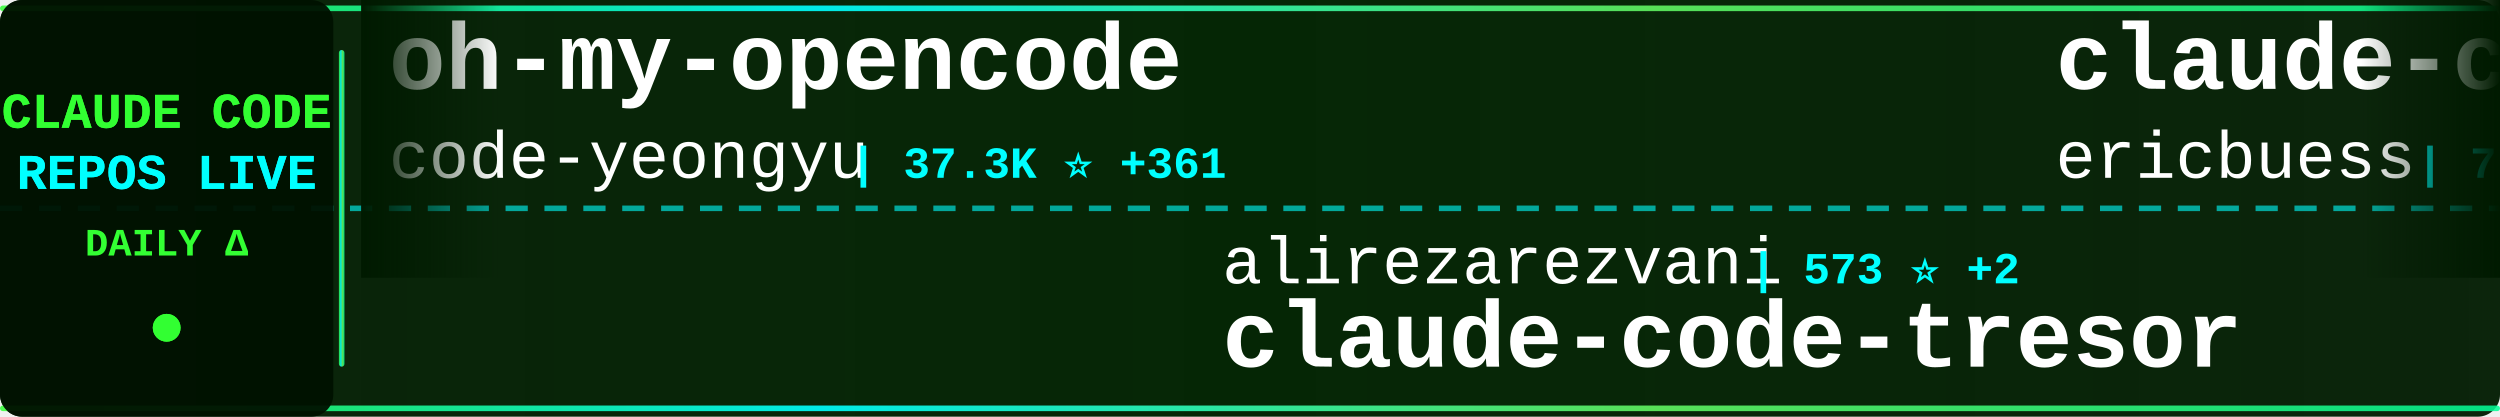
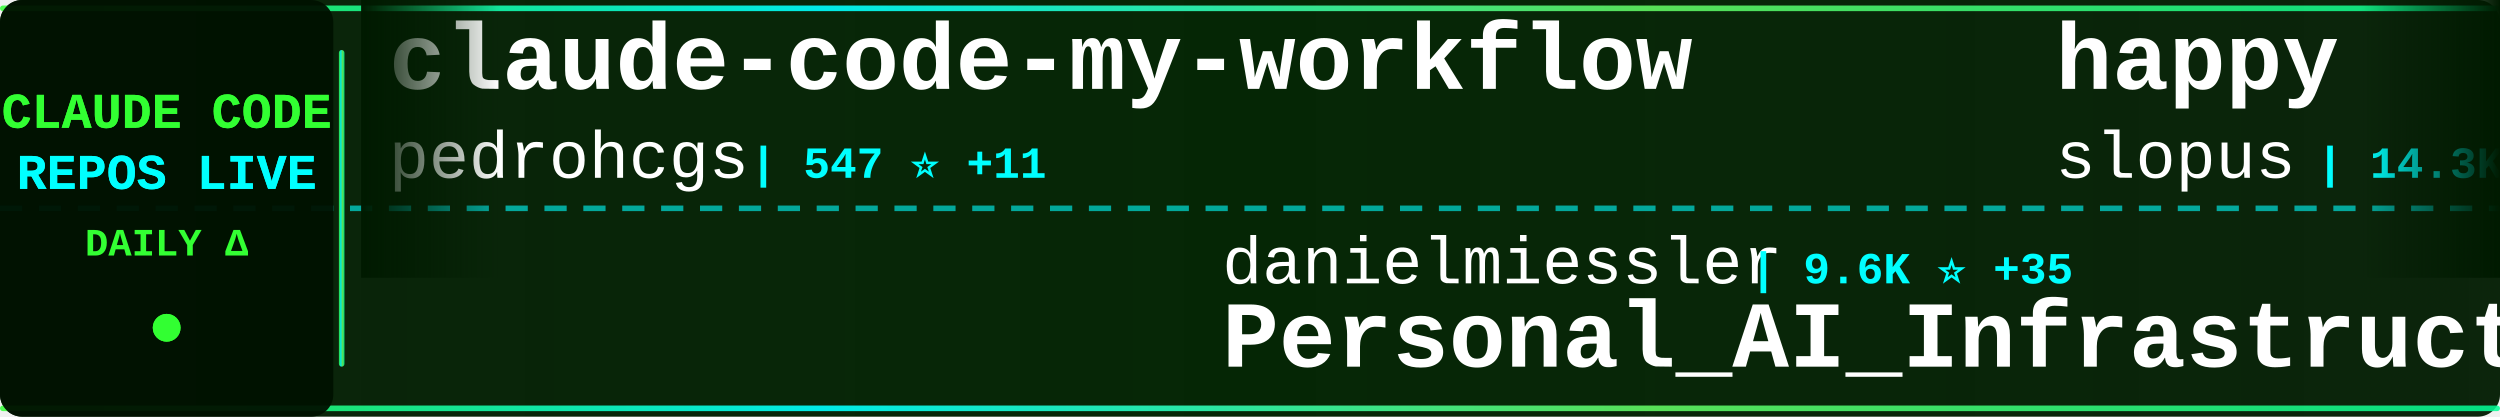
<svg xmlns="http://www.w3.org/2000/svg" width="900" height="150">
  <defs>
    <linearGradient id="tickerBg" x1="0%" y1="0%" x2="100%" y2="0%">
      <stop offset="0%" style="stop-color:#001a00;stop-opacity:0.95" />
      <stop offset="50%" style="stop-color:#002200;stop-opacity:0.98" />
      <stop offset="100%" style="stop-color:#001a00;stop-opacity:0.95" />
    </linearGradient>
    <linearGradient id="borderGrad" x1="0%" y1="0%" x2="100%" y2="0%">
      <stop offset="0%" style="stop-color:#33ff33;stop-opacity:0.85">
        <animate attributeName="stop-opacity" values="0.85;1;0.85" dur="2s" repeatCount="indefinite" />
      </stop>
      <stop offset="33%" style="stop-color:#00ffff;stop-opacity:0.9">
        <animate attributeName="stop-opacity" values="0.9;1;0.9" dur="2.2s" repeatCount="indefinite" />
      </stop>
      <stop offset="66%" style="stop-color:#66ff66;stop-opacity:0.85">
        <animate attributeName="stop-opacity" values="0.85;1;0.85" dur="1.8s" repeatCount="indefinite" />
      </stop>
      <stop offset="100%" style="stop-color:#00ff99;stop-opacity:0.85">
        <animate attributeName="stop-opacity" values="0.85;1;0.85" dur="2s" repeatCount="indefinite" />
      </stop>
    </linearGradient>
    <filter id="textGlow">
      <feGaussianBlur stdDeviation="0.1" result="coloredBlur" />
      <feMerge>
        <feMergeNode in="coloredBlur" />
        <feMergeNode in="SourceGraphic" />
      </feMerge>
    </filter>
    <filter id="metricGlow">
      <feGaussianBlur stdDeviation="0.2" result="coloredBlur" />
      <feMerge>
        <feMergeNode in="coloredBlur" />
        <feMergeNode in="SourceGraphic" />
      </feMerge>
    </filter>
    <linearGradient id="leftFade" x1="0%" y1="0%" x2="100%" y2="0%">
      <stop offset="0%" style="stop-color:#001a00;stop-opacity:1" />
      <stop offset="100%" style="stop-color:#001a00;stop-opacity:0" />
    </linearGradient>
    <linearGradient id="rightFade" x1="0%" y1="0%" x2="100%" y2="0%">
      <stop offset="0%" style="stop-color:#001a00;stop-opacity:0" />
      <stop offset="100%" style="stop-color:#001a00;stop-opacity:1" />
    </linearGradient>
  </defs>
  <rect width="900" height="150" fill="url(#tickerBg)" rx="8" />
  <rect x="0" y="2" width="900" height="2" fill="url(#borderGrad)" rx="1" />
  <rect x="0" y="146" width="900" height="2" fill="url(#borderGrad)" rx="1" />
  <line x1="0" y1="75" x2="900" y2="75" stroke="#00ffff" stroke-width="2" stroke-dasharray="8 6" opacity="0.6" />
  <rect x="0" y="0" width="120" height="150" fill="#001100" opacity="0.95" rx="8" />
  <text x="60" y="46" font-family="'Courier New', monospace" font-size="18" font-weight="bold" fill="#33ff33" text-anchor="middle" filter="url(#textGlow)">
    CLAUDE CODE
  </text>
  <text x="60" y="68" font-family="'Courier New', monospace" font-size="18" font-weight="bold" fill="#00ffff" text-anchor="middle" filter="url(#textGlow)">
    REPOS LIVE
  </text>
  <text x="60" y="92" font-family="'Courier New', monospace" font-size="14" font-weight="bold" fill="#33ff33" text-anchor="middle">
    DAILY Δ
  </text>
  <circle cx="60" cy="118" r="5" fill="#33ff33" filter="url(#metricGlow)">
    <animate attributeName="r" values="4;6;4" dur="1.5s" repeatCount="indefinite" />
    <animate attributeName="opacity" values="0.6;1;0.6" dur="1.5s" repeatCount="indefinite" />
  </circle>
  <rect x="122" y="18" width="2" height="114" fill="url(#borderGrad)" rx="1" />
  <clipPath id="tickerClip">
    <rect x="130" y="0" width="770" height="150" />
  </clipPath>
  <g clip-path="url(#tickerClip)">
    <g id="tickerItems">
      <animateTransform attributeName="transform" attributeType="XML" type="translate" from="0 0" to="-3000 0" dur="54s" repeatCount="indefinite" />
      <g transform="translate(0, 0)">
-         <text x="140" y="32" font-family="'Courier New', monospace" font-size="34" font-weight="bold" fill="#ffffff">oh-my-opencode</text>
-         <text x="140" y="64" font-family="'Courier New', monospace" font-size="24" font-weight="normal" fill="#ffffff" opacity="1.0">code-yeongyu</text>
-         <text x="306" y="64" font-family="'Courier New', monospace" font-size="16" font-weight="bold" fill="#00ffff"> | 37.3K ⭐ +361</text>
+         <text x="140" y="32" font-family="'Courier New', monospace" font-size="34" font-weight="bold" fill="#ffffff">claude-code-my-workflow</text>
+         <text x="140" y="64" font-family="'Courier New', monospace" font-size="24" font-weight="normal" fill="#ffffff" opacity="1.0">pedrohcgs</text>
+         <text x="270" y="64" font-family="'Courier New', monospace" font-size="16" font-weight="bold" fill="#00ffff"> | 547 ⭐ +11</text>
      </g>
      <g transform="translate(300, 0)">
-         <text x="140" y="102" font-family="'Courier New', monospace" font-size="24" font-weight="normal" fill="#ffffff" opacity="1.0">alirezarezvani</text>
-         <text x="330" y="102" font-family="'Courier New', monospace" font-size="16" font-weight="bold" fill="#00ffff"> | 573 ⭐ +2</text>
-         <text x="140" y="132" font-family="'Courier New', monospace" font-size="34" font-weight="bold" fill="#ffffff">claude-code-tresor</text>
+         <text x="140" y="102" font-family="'Courier New', monospace" font-size="24" font-weight="normal" fill="#ffffff" opacity="1.0">danielmiessler</text>
+         <text x="330" y="102" font-family="'Courier New', monospace" font-size="16" font-weight="bold" fill="#00ffff"> | 9.6K ⭐ +35</text>
+         <text x="140" y="132" font-family="'Courier New', monospace" font-size="34" font-weight="bold" fill="#ffffff">Personal_AI_Infrastructu...</text>
      </g>
      <g transform="translate(600, 0)">
-         <text x="140" y="32" font-family="'Courier New', monospace" font-size="34" font-weight="bold" fill="#ffffff">claude-code-docs</text>
-         <text x="140" y="64" font-family="'Courier New', monospace" font-size="24" font-weight="normal" fill="#ffffff" opacity="1.0">ericbuess</text>
-         <text x="270" y="64" font-family="'Courier New', monospace" font-size="16" font-weight="bold" fill="#00ffff"> | 718 ⭐ +2</text>
+         <text x="140" y="32" font-family="'Courier New', monospace" font-size="34" font-weight="bold" fill="#ffffff">happy</text>
+         <text x="140" y="64" font-family="'Courier New', monospace" font-size="24" font-weight="normal" fill="#ffffff" opacity="1.0">slopus</text>
+         <text x="234" y="64" font-family="'Courier New', monospace" font-size="16" font-weight="bold" fill="#00ffff"> | 14.3K ⭐ +91</text>
      </g>
      <g transform="translate(900, 0)">
-         <text x="140" y="102" font-family="'Courier New', monospace" font-size="24" font-weight="normal" fill="#ffffff" opacity="1.0">https-deeplearning-ai</text>
-         <text x="414" y="102" font-family="'Courier New', monospace" font-size="16" font-weight="bold" fill="#00ffff"> | 440 ⭐ +3</text>
-         <text x="140" y="132" font-family="'Courier New', monospace" font-size="34" font-weight="bold" fill="#ffffff">sc-claude-code-files</text>
+         <text x="140" y="102" font-family="'Courier New', monospace" font-size="24" font-weight="normal" fill="#ffffff" opacity="1.0">darcyegb</text>
+         <text x="258" y="102" font-family="'Courier New', monospace" font-size="16" font-weight="bold" fill="#00ffff"> | 577 ⭐ +1</text>
+         <text x="140" y="132" font-family="'Courier New', monospace" font-size="34" font-weight="bold" fill="#ffffff">ClaudeCodeAgents</text>
      </g>
      <g transform="translate(1200, 0)">
-         <text x="140" y="32" font-family="'Courier New', monospace" font-size="34" font-weight="bold" fill="#ffffff">Claude-Code</text>
-         <text x="140" y="64" font-family="'Courier New', monospace" font-size="24" font-weight="normal" fill="#ffffff" opacity="1.0">lyconear</text>
-         <text x="258" y="64" font-family="'Courier New', monospace" font-size="16" font-weight="bold" fill="#00ffff"> | 4 ⭐</text>
+         <text x="140" y="32" font-family="'Courier New', monospace" font-size="34" font-weight="bold" fill="#ffffff">Claude-Code-Development-...</text>
+         <text x="140" y="64" font-family="'Courier New', monospace" font-size="24" font-weight="normal" fill="#ffffff" opacity="1.0">peterkrueck</text>
+         <text x="294" y="64" font-family="'Courier New', monospace" font-size="16" font-weight="bold" fill="#00ffff"> | 1.3K ⭐ +1</text>
      </g>
      <g transform="translate(1500, 0)">
-         <text x="140" y="102" font-family="'Courier New', monospace" font-size="24" font-weight="normal" fill="#ffffff" opacity="1.0">eyaltoledano</text>
-         <text x="306" y="102" font-family="'Courier New', monospace" font-size="16" font-weight="bold" fill="#00ffff"> | 25.8K ⭐ +24</text>
-         <text x="140" y="132" font-family="'Courier New', monospace" font-size="34" font-weight="bold" fill="#ffffff">claude-task-master</text>
+         <text x="140" y="102" font-family="'Courier New', monospace" font-size="24" font-weight="normal" fill="#ffffff" opacity="1.0">nishimoto265</text>
+         <text x="306" y="102" font-family="'Courier New', monospace" font-size="16" font-weight="bold" fill="#00ffff"> | 493 ⭐</text>
+         <text x="140" y="132" font-family="'Courier New', monospace" font-size="34" font-weight="bold" fill="#ffffff">Claude-Code-Communicatio...</text>
      </g>
      <g transform="translate(1800, 0)">
+         <text x="140" y="32" font-family="'Courier New', monospace" font-size="34" font-weight="bold" fill="#ffffff">get-shit-done</text>
+         <text x="140" y="64" font-family="'Courier New', monospace" font-size="24" font-weight="normal" fill="#ffffff" opacity="1.0">gsd-build</text>
+         <text x="270" y="64" font-family="'Courier New', monospace" font-size="16" font-weight="bold" fill="#00ffff"> | 25.1K ⭐ +454</text>
+       </g>
+       <g transform="translate(2100, 0)">
+         <text x="140" y="102" font-family="'Courier New', monospace" font-size="24" font-weight="normal" fill="#ffffff" opacity="1.0">davila7</text>
+         <text x="246" y="102" font-family="'Courier New', monospace" font-size="16" font-weight="bold" fill="#00ffff"> | 22.2K ⭐ +97</text>
+         <text x="140" y="132" font-family="'Courier New', monospace" font-size="34" font-weight="bold" fill="#ffffff">claude-code-templates</text>
+       </g>
+       <g transform="translate(2400, 0)">
+         <text x="140" y="32" font-family="'Courier New', monospace" font-size="34" font-weight="bold" fill="#ffffff">claude_code_bridge</text>
+         <text x="140" y="64" font-family="'Courier New', monospace" font-size="24" font-weight="normal" fill="#ffffff" opacity="1.0">bfly123</text>
+         <text x="246" y="64" font-family="'Courier New', monospace" font-size="16" font-weight="bold" fill="#00ffff"> | 1.4K ⭐ +20</text>
+       </g>
+       <g transform="translate(2700, 0)">
+         <text x="140" y="102" font-family="'Courier New', monospace" font-size="24" font-weight="normal" fill="#ffffff" opacity="1.0">OneRedOak</text>
+         <text x="270" y="102" font-family="'Courier New', monospace" font-size="16" font-weight="bold" fill="#00ffff"> | 3.7K ⭐ +1</text>
+         <text x="140" y="132" font-family="'Courier New', monospace" font-size="34" font-weight="bold" fill="#ffffff">claude-code-workflows</text>
+       </g>
+       <g transform="translate(3000, 0)">
+         <text x="140" y="32" font-family="'Courier New', monospace" font-size="34" font-weight="bold" fill="#ffffff">claude-code-my-workflow</text>
+         <text x="140" y="64" font-family="'Courier New', monospace" font-size="24" font-weight="normal" fill="#ffffff" opacity="1.0">pedrohcgs</text>
+         <text x="270" y="64" font-family="'Courier New', monospace" font-size="16" font-weight="bold" fill="#00ffff"> | 547 ⭐ +11</text>
+       </g>
+       <g transform="translate(3300, 0)">
+         <text x="140" y="102" font-family="'Courier New', monospace" font-size="24" font-weight="normal" fill="#ffffff" opacity="1.0">danielmiessler</text>
+         <text x="330" y="102" font-family="'Courier New', monospace" font-size="16" font-weight="bold" fill="#00ffff"> | 9.6K ⭐ +35</text>
+         <text x="140" y="132" font-family="'Courier New', monospace" font-size="34" font-weight="bold" fill="#ffffff">Personal_AI_Infrastructu...</text>
+       </g>
+       <g transform="translate(3600, 0)">
        <text x="140" y="32" font-family="'Courier New', monospace" font-size="34" font-weight="bold" fill="#ffffff">happy</text>
        <text x="140" y="64" font-family="'Courier New', monospace" font-size="24" font-weight="normal" fill="#ffffff" opacity="1.0">slopus</text>
-         <text x="234" y="64" font-family="'Courier New', monospace" font-size="16" font-weight="bold" fill="#00ffff"> | 14.3K ⭐ +94</text>
-       </g>
-       <g transform="translate(2100, 0)">
-         <text x="140" y="102" font-family="'Courier New', monospace" font-size="24" font-weight="normal" fill="#ffffff" opacity="1.0">anthropics</text>
-         <text x="282" y="102" font-family="'Courier New', monospace" font-size="16" font-weight="bold" fill="#00ffff"> | 1.6K ⭐ +10</text>
-         <text x="140" y="132" font-family="'Courier New', monospace" font-size="34" font-weight="bold" fill="#ffffff">claude-agent-sdk-demos</text>
-       </g>
-       <g transform="translate(2400, 0)">
-         <text x="140" y="32" font-family="'Courier New', monospace" font-size="34" font-weight="bold" fill="#ffffff">superdesign</text>
-         <text x="140" y="64" font-family="'Courier New', monospace" font-size="24" font-weight="normal" fill="#ffffff" opacity="1.0">superdesigndev</text>
-         <text x="330" y="64" font-family="'Courier New', monospace" font-size="16" font-weight="bold" fill="#00ffff"> | 6.1K ⭐ +3</text>
-       </g>
-       <g transform="translate(2700, 0)">
-         <text x="140" y="102" font-family="'Courier New', monospace" font-size="24" font-weight="normal" fill="#ffffff" opacity="1.0">anthropics</text>
-         <text x="282" y="102" font-family="'Courier New', monospace" font-size="16" font-weight="bold" fill="#00ffff"> | 74.4K ⭐ +517</text>
-         <text x="140" y="132" font-family="'Courier New', monospace" font-size="34" font-weight="bold" fill="#ffffff">claude-code</text>
-       </g>
-       <g transform="translate(3000, 0)">
-         <text x="140" y="32" font-family="'Courier New', monospace" font-size="34" font-weight="bold" fill="#ffffff">oh-my-opencode</text>
-         <text x="140" y="64" font-family="'Courier New', monospace" font-size="24" font-weight="normal" fill="#ffffff" opacity="1.0">code-yeongyu</text>
-         <text x="306" y="64" font-family="'Courier New', monospace" font-size="16" font-weight="bold" fill="#00ffff"> | 37.3K ⭐ +361</text>
-       </g>
-       <g transform="translate(3300, 0)">
-         <text x="140" y="102" font-family="'Courier New', monospace" font-size="24" font-weight="normal" fill="#ffffff" opacity="1.0">alirezarezvani</text>
-         <text x="330" y="102" font-family="'Courier New', monospace" font-size="16" font-weight="bold" fill="#00ffff"> | 573 ⭐ +2</text>
-         <text x="140" y="132" font-family="'Courier New', monospace" font-size="34" font-weight="bold" fill="#ffffff">claude-code-tresor</text>
-       </g>
-       <g transform="translate(3600, 0)">
-         <text x="140" y="32" font-family="'Courier New', monospace" font-size="34" font-weight="bold" fill="#ffffff">claude-code-docs</text>
-         <text x="140" y="64" font-family="'Courier New', monospace" font-size="24" font-weight="normal" fill="#ffffff" opacity="1.0">ericbuess</text>
-         <text x="270" y="64" font-family="'Courier New', monospace" font-size="16" font-weight="bold" fill="#00ffff"> | 718 ⭐ +2</text>
+         <text x="234" y="64" font-family="'Courier New', monospace" font-size="16" font-weight="bold" fill="#00ffff"> | 14.3K ⭐ +91</text>
      </g>
      <g transform="translate(3900, 0)">
-         <text x="140" y="102" font-family="'Courier New', monospace" font-size="24" font-weight="normal" fill="#ffffff" opacity="1.0">https-deeplearning-ai</text>
-         <text x="414" y="102" font-family="'Courier New', monospace" font-size="16" font-weight="bold" fill="#00ffff"> | 440 ⭐ +3</text>
-         <text x="140" y="132" font-family="'Courier New', monospace" font-size="34" font-weight="bold" fill="#ffffff">sc-claude-code-files</text>
+         <text x="140" y="102" font-family="'Courier New', monospace" font-size="24" font-weight="normal" fill="#ffffff" opacity="1.0">darcyegb</text>
+         <text x="258" y="102" font-family="'Courier New', monospace" font-size="16" font-weight="bold" fill="#00ffff"> | 577 ⭐ +1</text>
+         <text x="140" y="132" font-family="'Courier New', monospace" font-size="34" font-weight="bold" fill="#ffffff">ClaudeCodeAgents</text>
      </g>
    </g>
  </g>
  <rect x="130" y="0" width="50" height="100" fill="url(#leftFade)" />
  <rect x="850" y="0" width="50" height="100" fill="url(#rightFade)" />
</svg>
